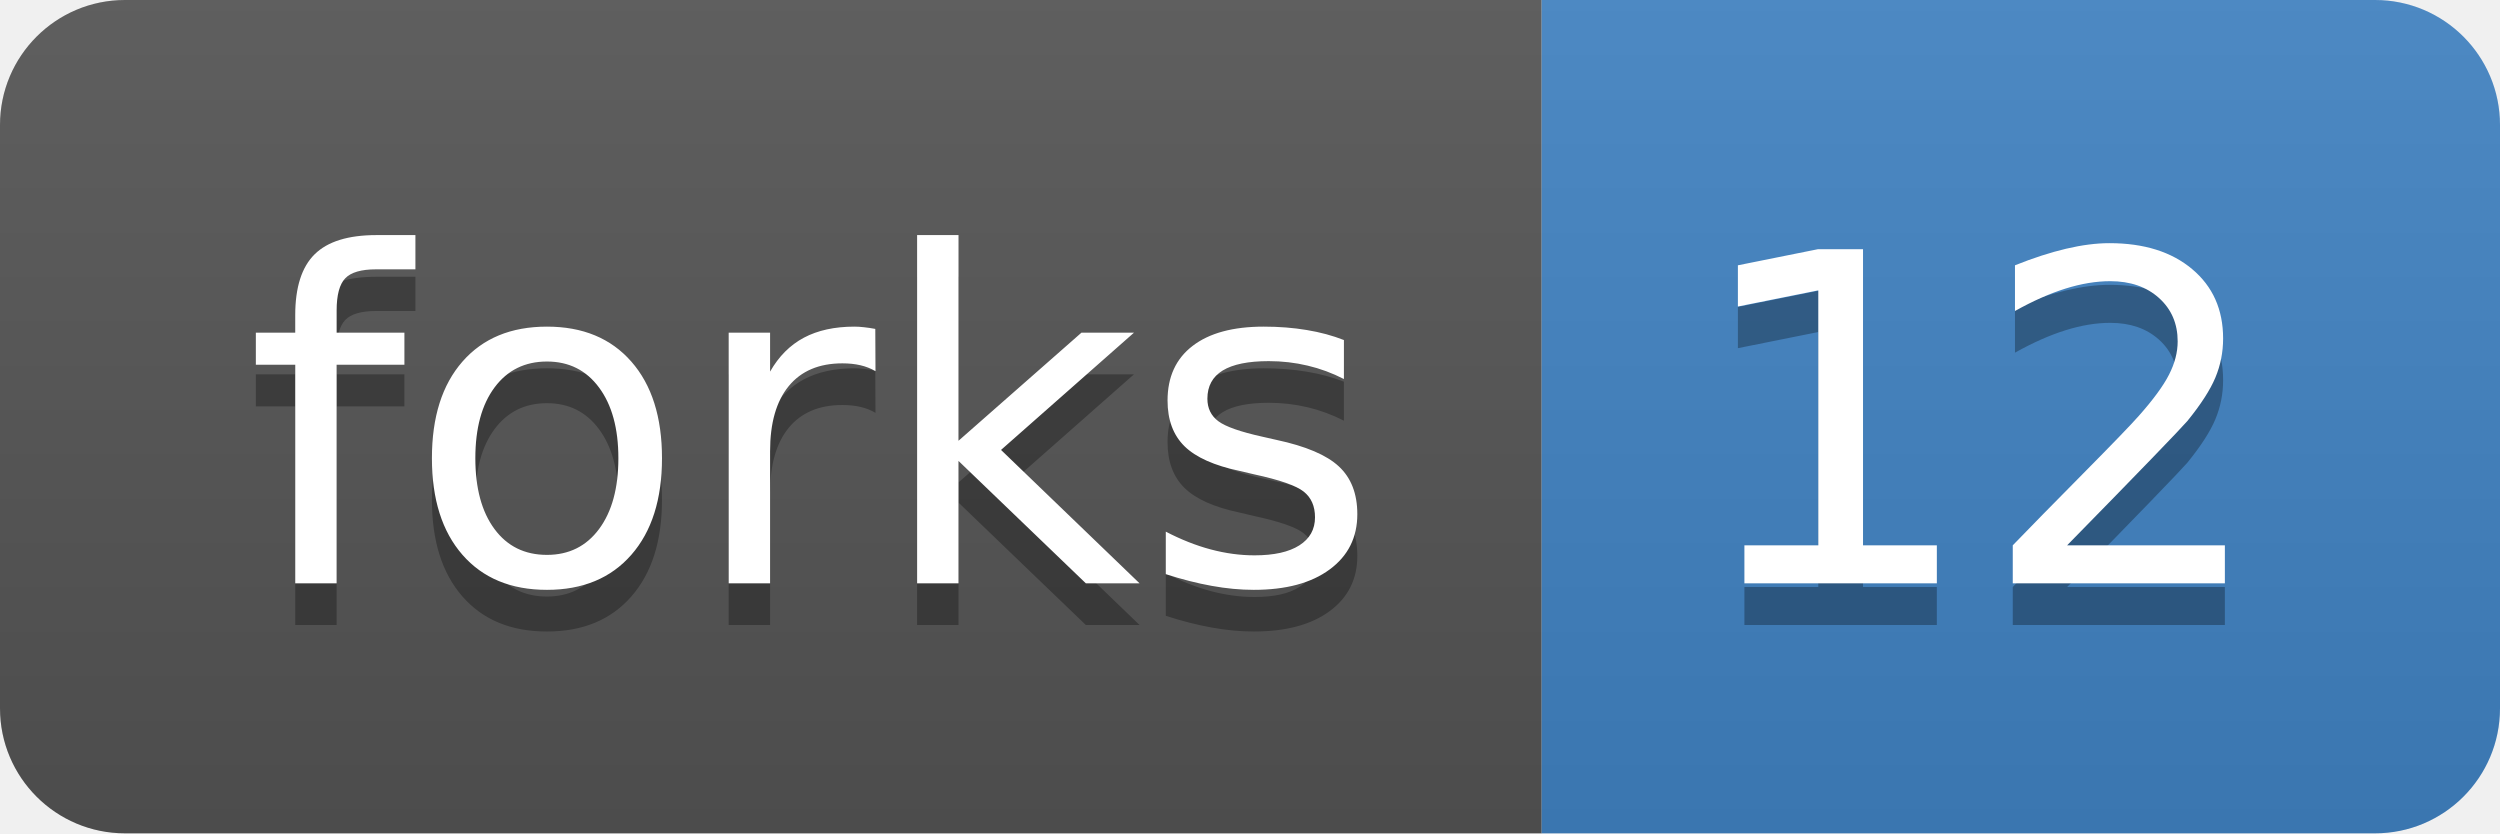
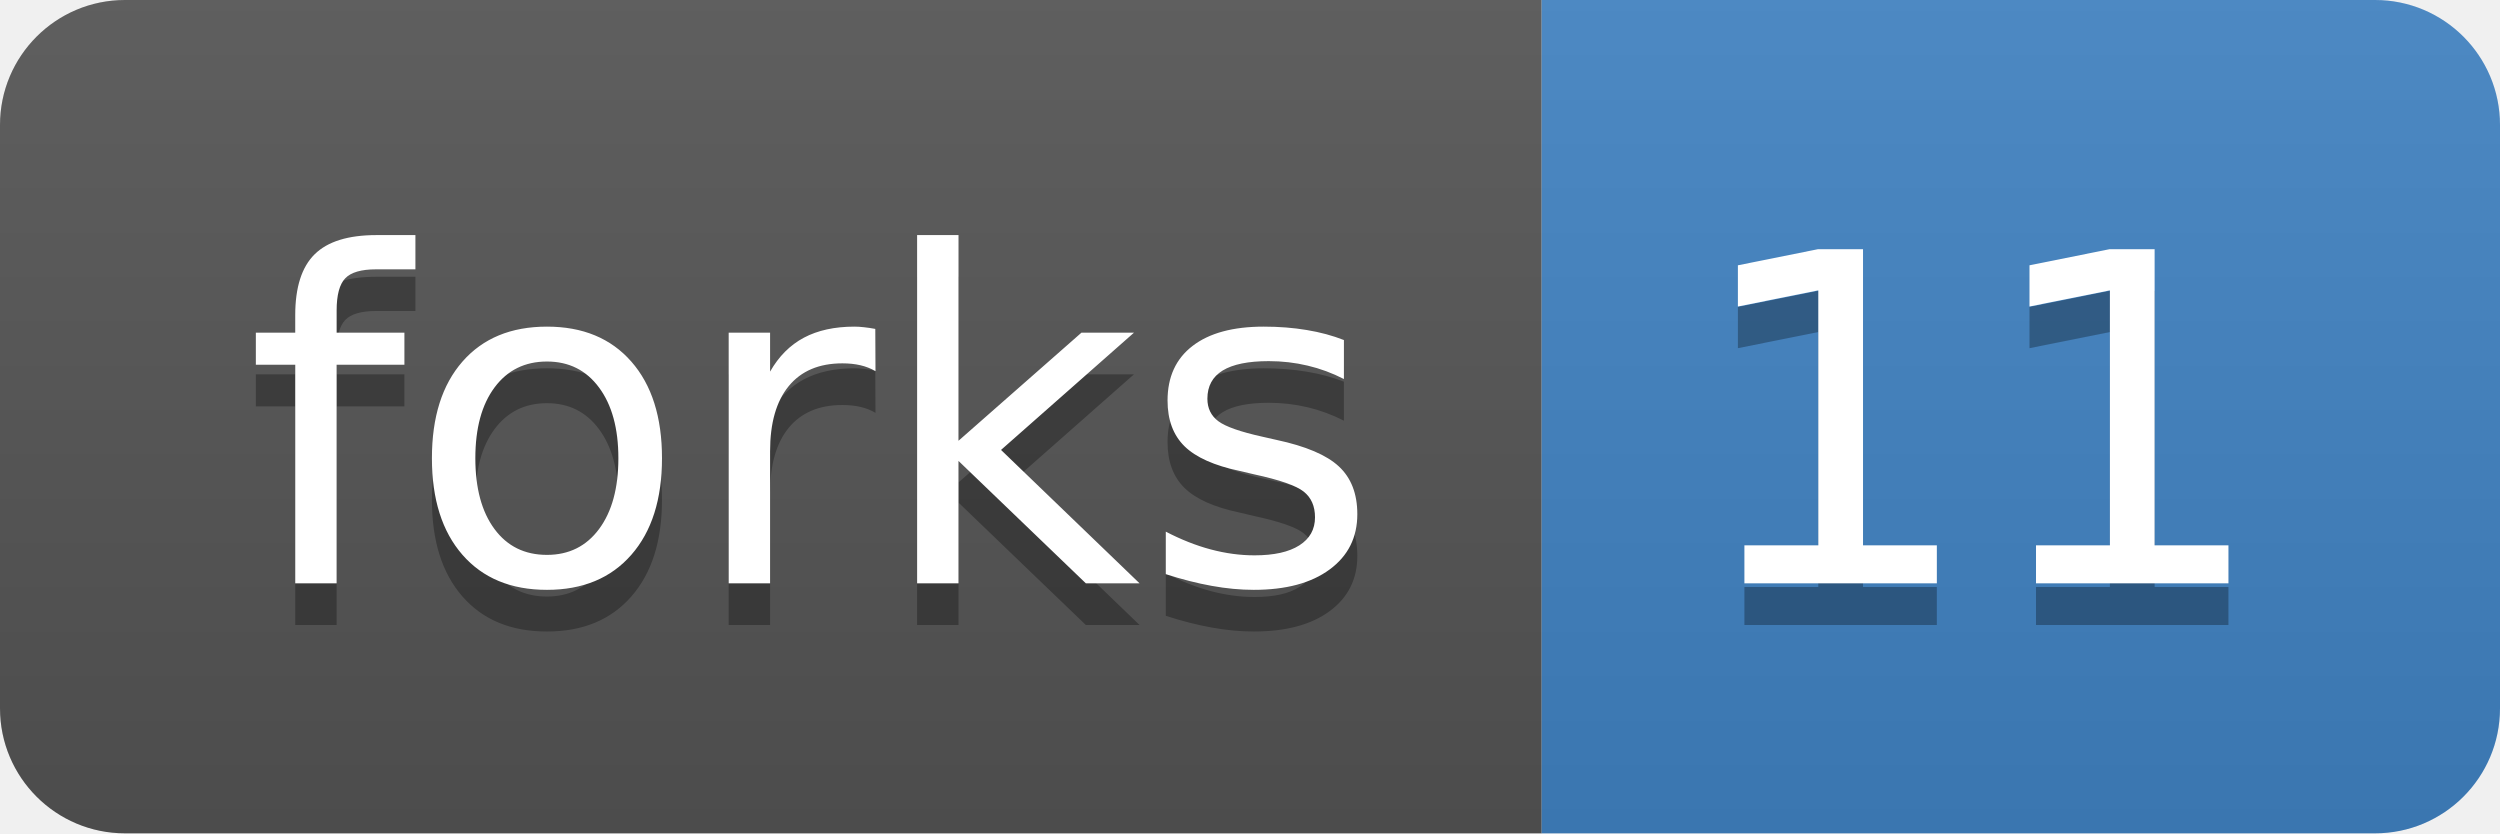
<svg xmlns="http://www.w3.org/2000/svg" width="60" height="20">
  <linearGradient id="b" x2="0" y2="100%">
    <stop offset="0" stop-color="#bbb" stop-opacity=".1" />
    <stop offset="1" stop-opacity=".1" />
  </linearGradient>
  <clipPath id="a">
    <rect width="60" height="20" rx="3" fill="#fff" />
  </clipPath>
  <g clip-path="url(#a)">
    <path fill="#555" d="M0 0h37v20H0z" />
    <path fill="#4183c4" d="M37 0h23v20H37z" />
    <path fill="url(#b)" d="M0 0h60v20H0z" />
  </g>
  <g fill="#fff" text-anchor="middle" font-family="DejaVu Sans,Verdana,Geneva,sans-serif" font-size="110">
    <text x="195" y="150" fill="#010101" fill-opacity=".3" transform="scale(.1)" textLength="270">forks</text>
    <text x="195" y="140" transform="scale(.1)" textLength="270">forks</text>
-     <text x="475" y="150" fill="#010101" fill-opacity=".3" transform="scale(.1)" textLength="130">12</text>
-     <text x="475" y="140" transform="scale(.1)" textLength="130">12</text>
+     <text x="475" y="150" fill="#010101" fill-opacity=".3" transform="scale(.1)" textLength="130">11</text>
+     <text x="475" y="140" transform="scale(.1)" textLength="130">11</text>
  </g>
</svg>
